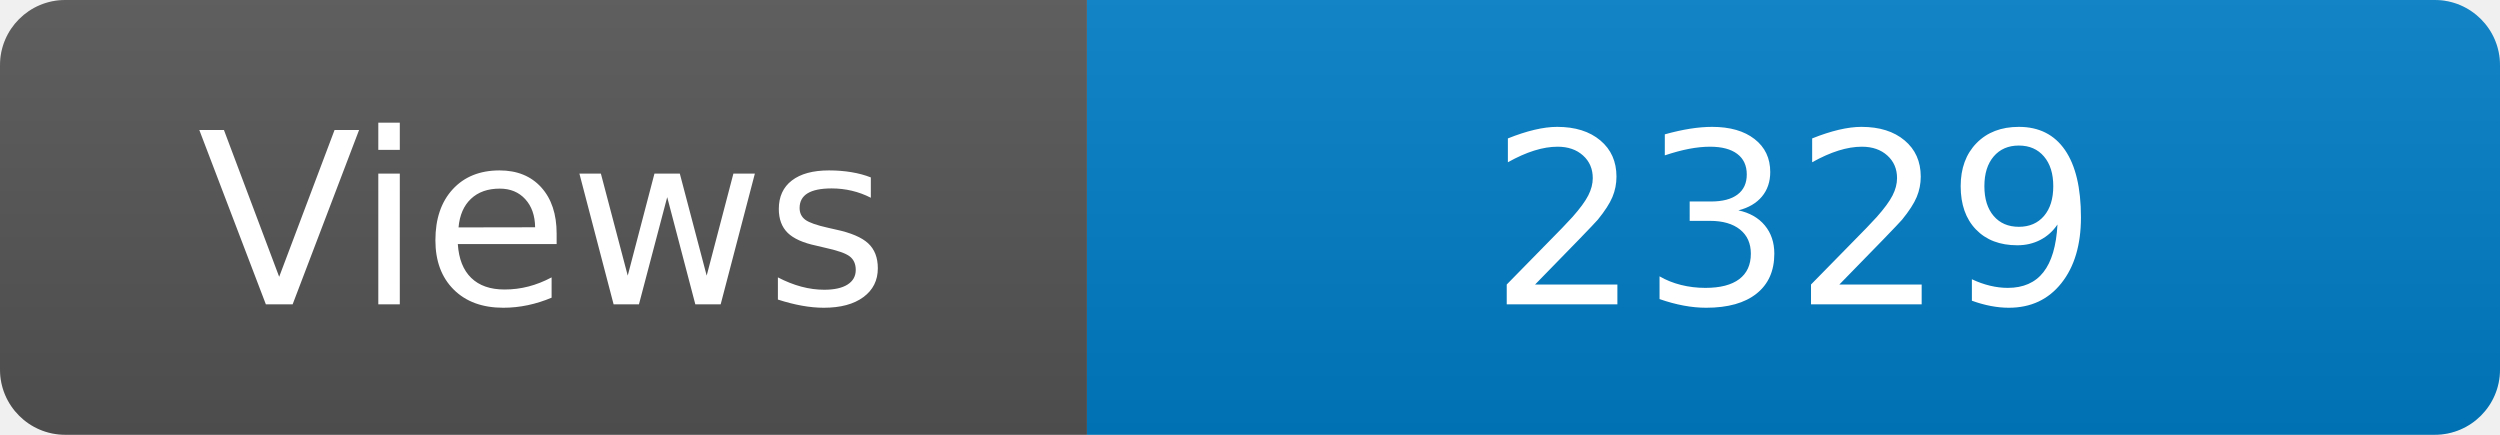
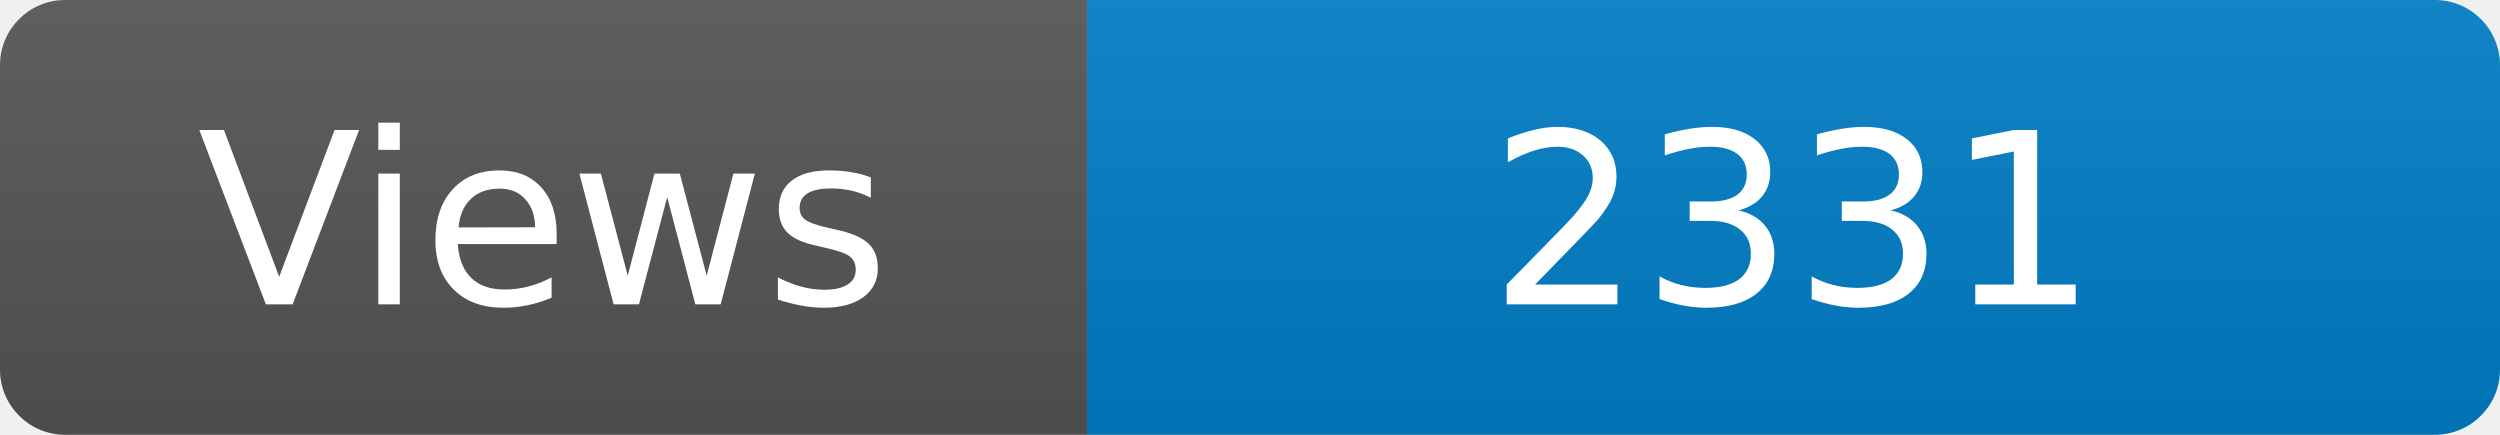
<svg xmlns="http://www.w3.org/2000/svg" width="115" height="20" role="img" aria-label="Maintained?: yes">
  <linearGradient id="s" x2="0" y2="100%">
    <stop offset="0" stop-color="#bbb" stop-opacity=".1" />
    <stop offset="1" stop-opacity=".1" />
  </linearGradient>
  <clipPath id="r">
    <rect width="115" height="20" rx="3" fill="#fff" />
  </clipPath>
  <g clip-path="url(#r)">
    <rect width="50" height="20" fill="#555" />
    <rect x="50" width="160" height="20" fill="#007ec6" />
    <rect width="115" height="20" fill="url(#s)" />
  </g>
  <g fill="#fff" text-anchor="middle" font-family="Verdana,Geneva,DejaVu Sans,sans-serif" font-size="110">
    <text x="250" y="140" transform="scale(.1)" fill="#fff">Views</text>
-     <text x="825" y="140" transform="scale(.1)" fill="#fff">2329</text>
+     <text x="825" y="140" transform="scale(.1)" fill="#fff">2331</text>
  </g>
</svg>
